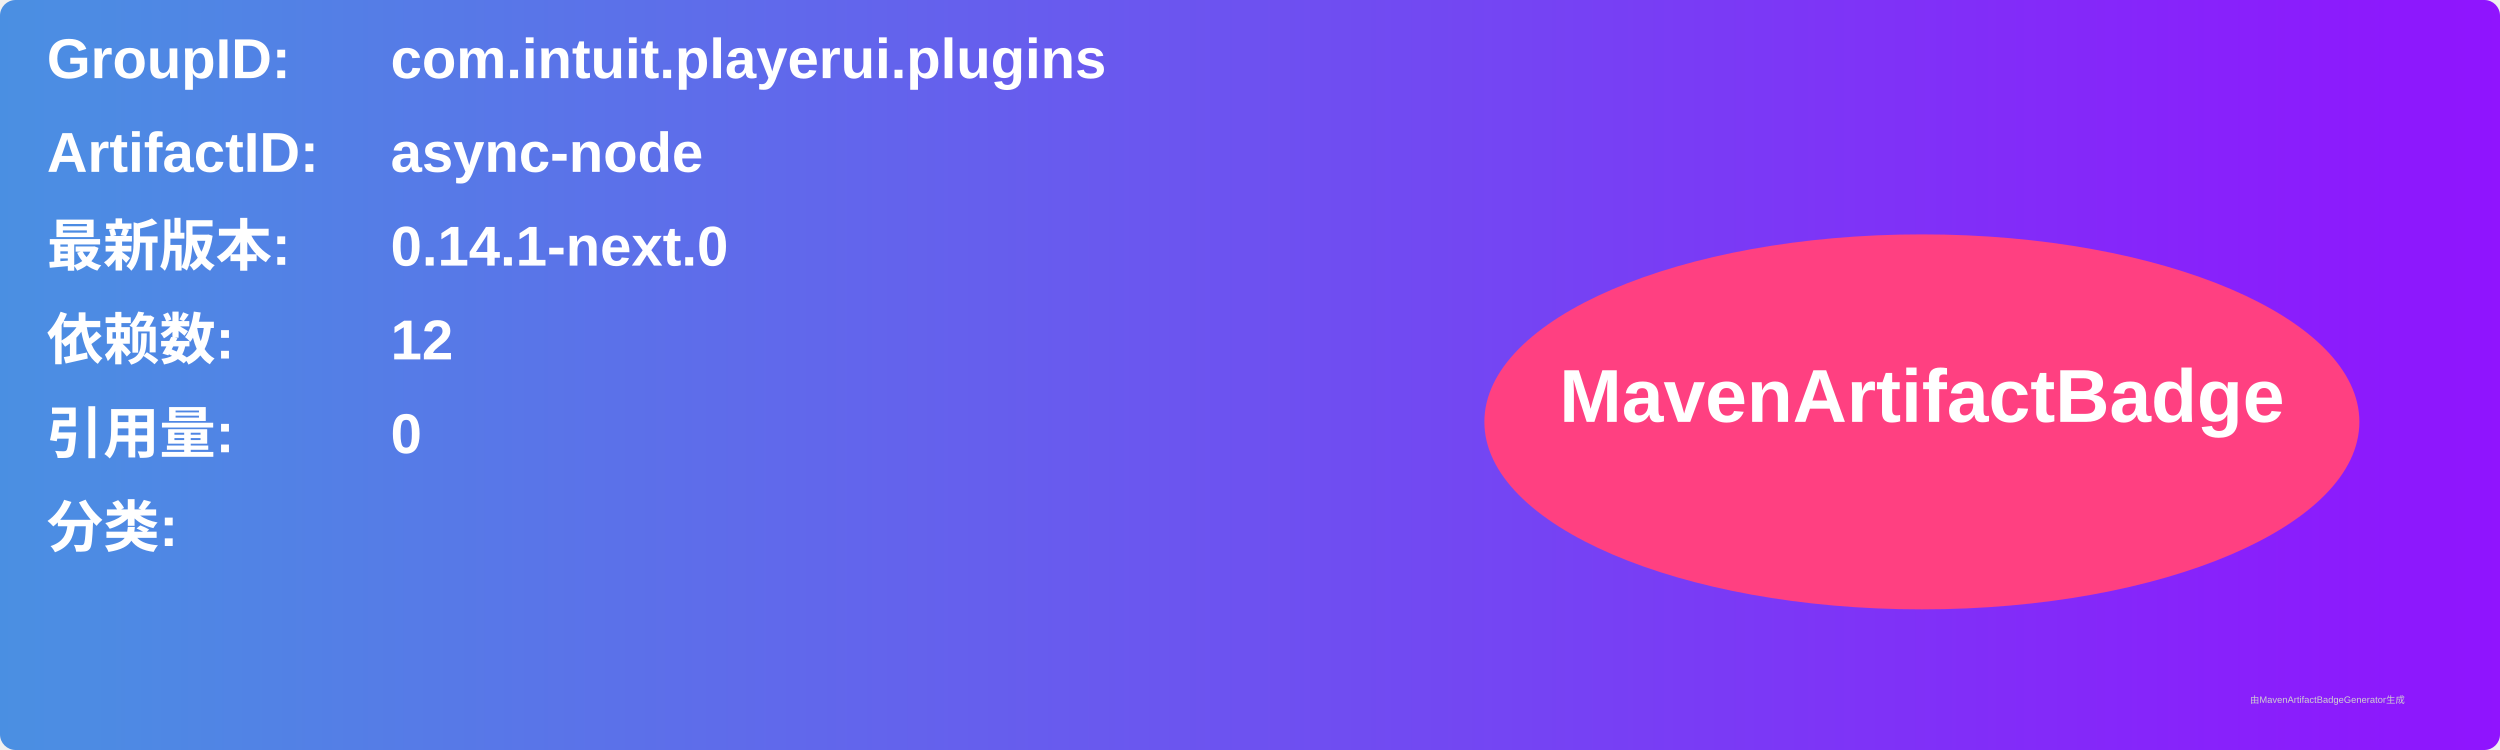
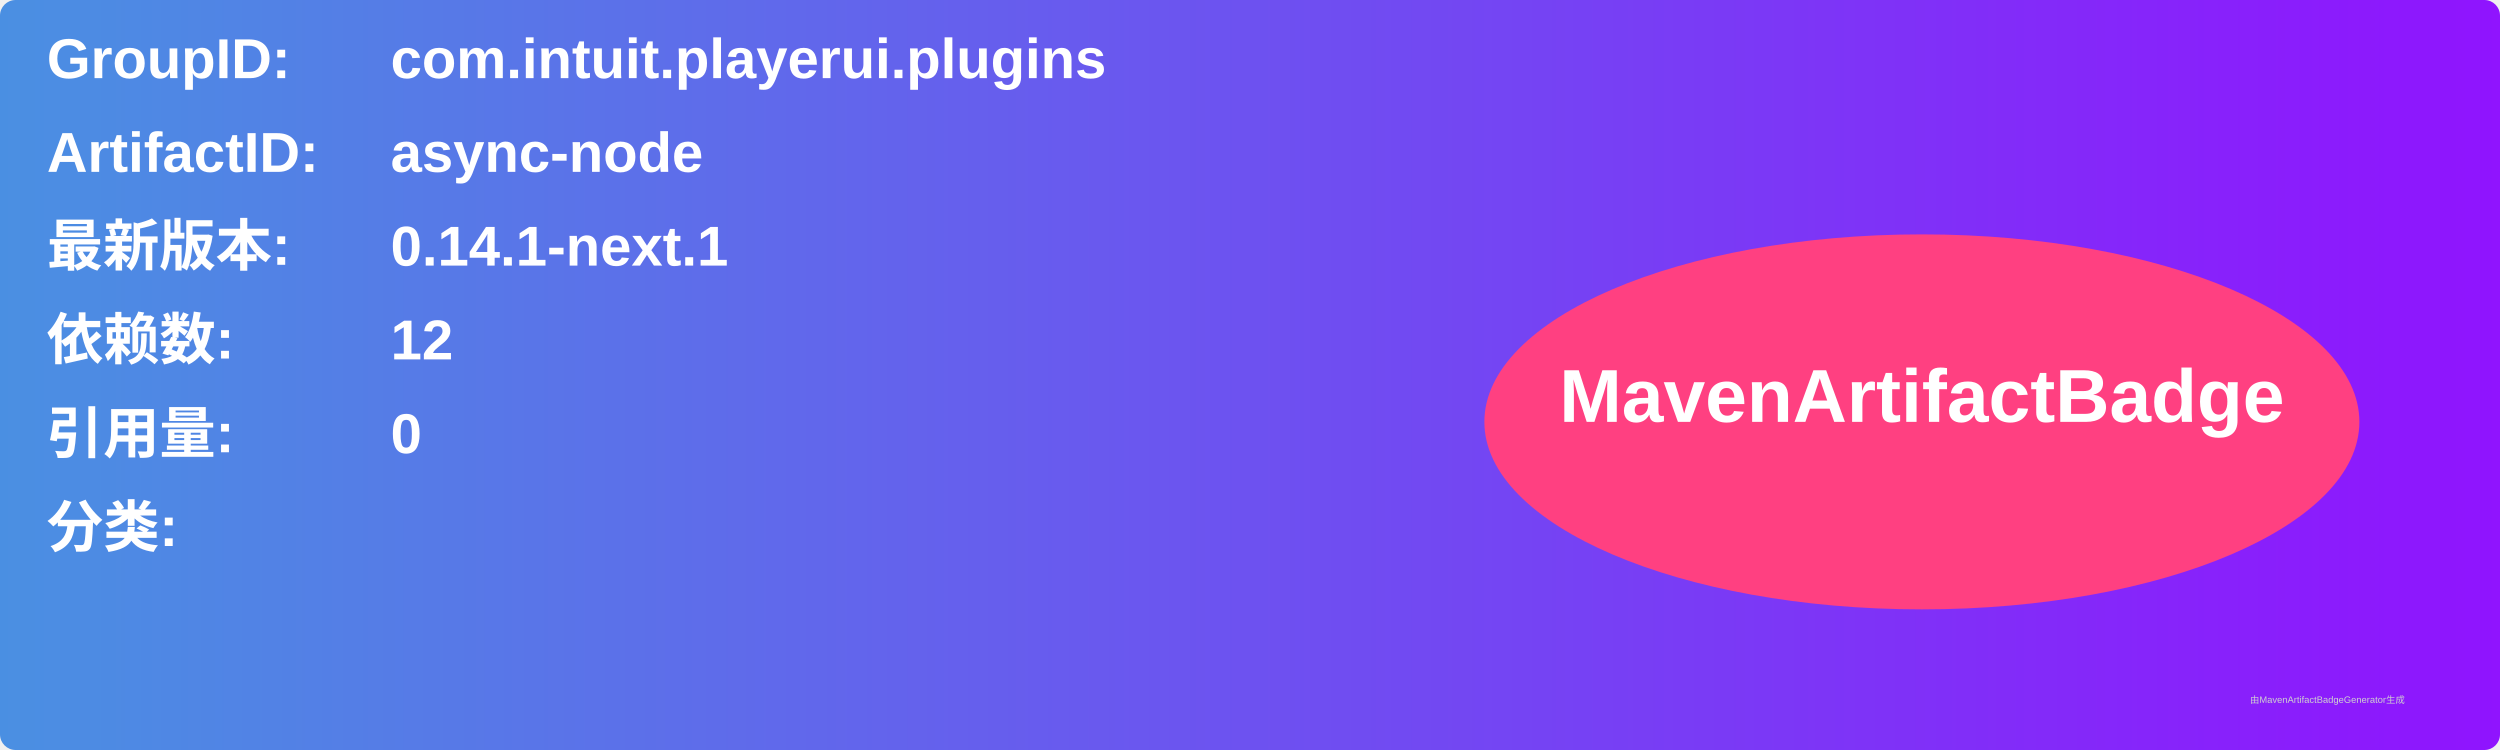
<svg xmlns="http://www.w3.org/2000/svg" width="800" height="240" viewBox="0 0 800 240">
  <linearGradient id="grad" x1="0%" y1="0%" x2="100%" y2="0%">
    <stop offset="0%" stop-color="#4a90e2" />
    <stop offset="100%" stop-color="#9013fe" />
  </linearGradient>
  <rect width="100%" height="100%" rx="5" ry="5" fill="url(#grad)" />
  <g transform="translate(15, 15)">
    <text x="0" y="10" font-family="Arial" font-size="18" fill="white" font-weight="bold" width="260">GroupID:</text>
    <text x="110" y="10" font-family="Arial" font-size="18" fill="white" font-weight="bold" width="460">com.intuit.playerui.plugins</text>
    <text x="0" y="40" font-family="Arial" font-size="18" fill="white" font-weight="bold" width="260">ArtifactID:</text>
    <text x="110" y="40" font-family="Arial" font-size="18" fill="white" font-weight="bold" width="460">async-node</text>
    <text x="0" y="70" font-family="Arial" font-size="18" fill="white" font-weight="bold">最新版本:</text>
    <text x="110" y="70" font-family="Arial" font-size="18" fill="white" font-weight="bold">
-       <tspan font-weight="bold">0.14.1-next.0</tspan>
+       <tspan font-weight="bold">0.14.1-next.1</tspan>
    </text>
    <text x="0" y="100" font-family="Arial" font-size="18" fill="white" font-weight="bold">依赖数: </text>
    <text x="110" y="100" font-family="Arial" font-size="18" fill="white">
      <tspan font-weight="bold">12</tspan>
    </text>
    <text x="0" y="130" font-family="Arial" font-size="18" fill="white" font-weight="bold">引用量: </text>
    <text x="110" y="130" font-family="Arial" font-size="18" fill="white">
      <tspan font-weight="bold">0</tspan>
    </text>
    <text x="0" y="160" font-family="Arial" font-size="18" fill="white" font-weight="bold">分类:</text>
    <text x="10" y="190" font-family="Arial" font-size="10" fill="white">
      <tspan font-weight="bold" />
    </text>
    <ellipse cx="600" cy="120" rx="140" ry="60" fill="#ff4081" />
    <text x="600" y="120" text-anchor="middle" font-family="Arial" font-size="24" fill="white" font-weight="bold">MavenArtifactBadge</text>
  </g>
  <text x="720" y="225" font-family="Arial" font-size="3" fill="#d0d0d0">由MavenArtifactBadgeGenerator生成</text>
</svg>
